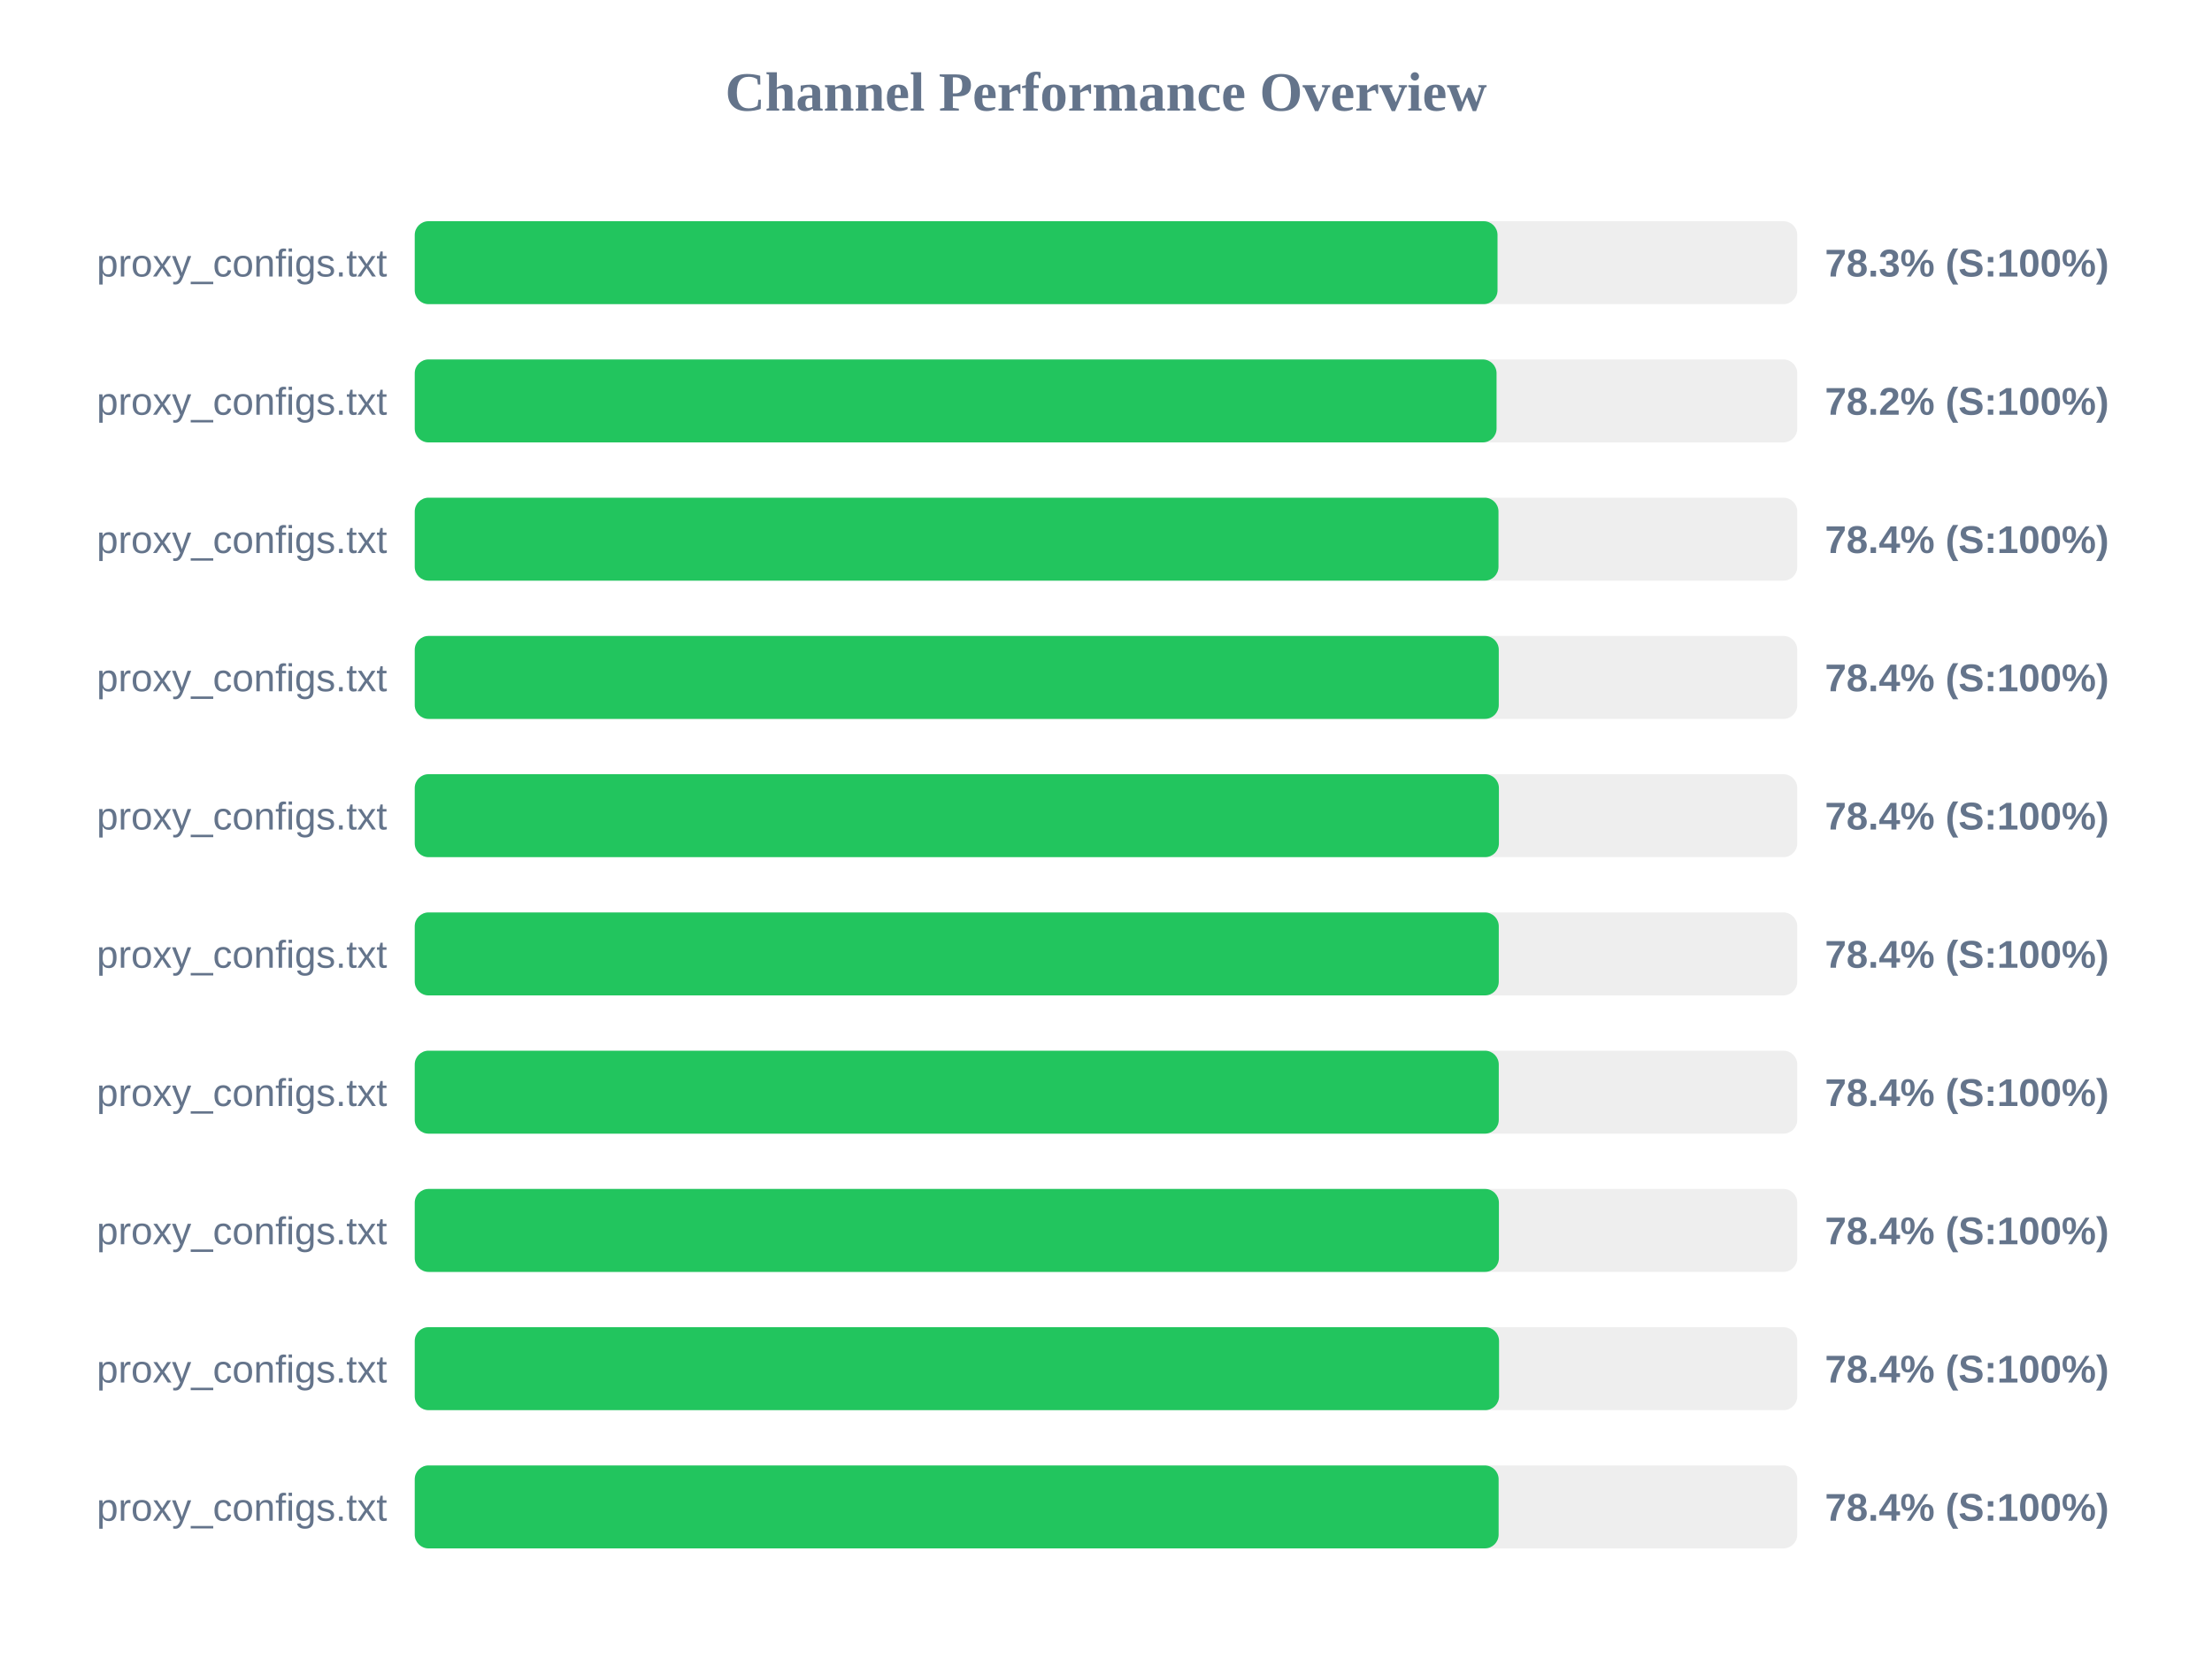
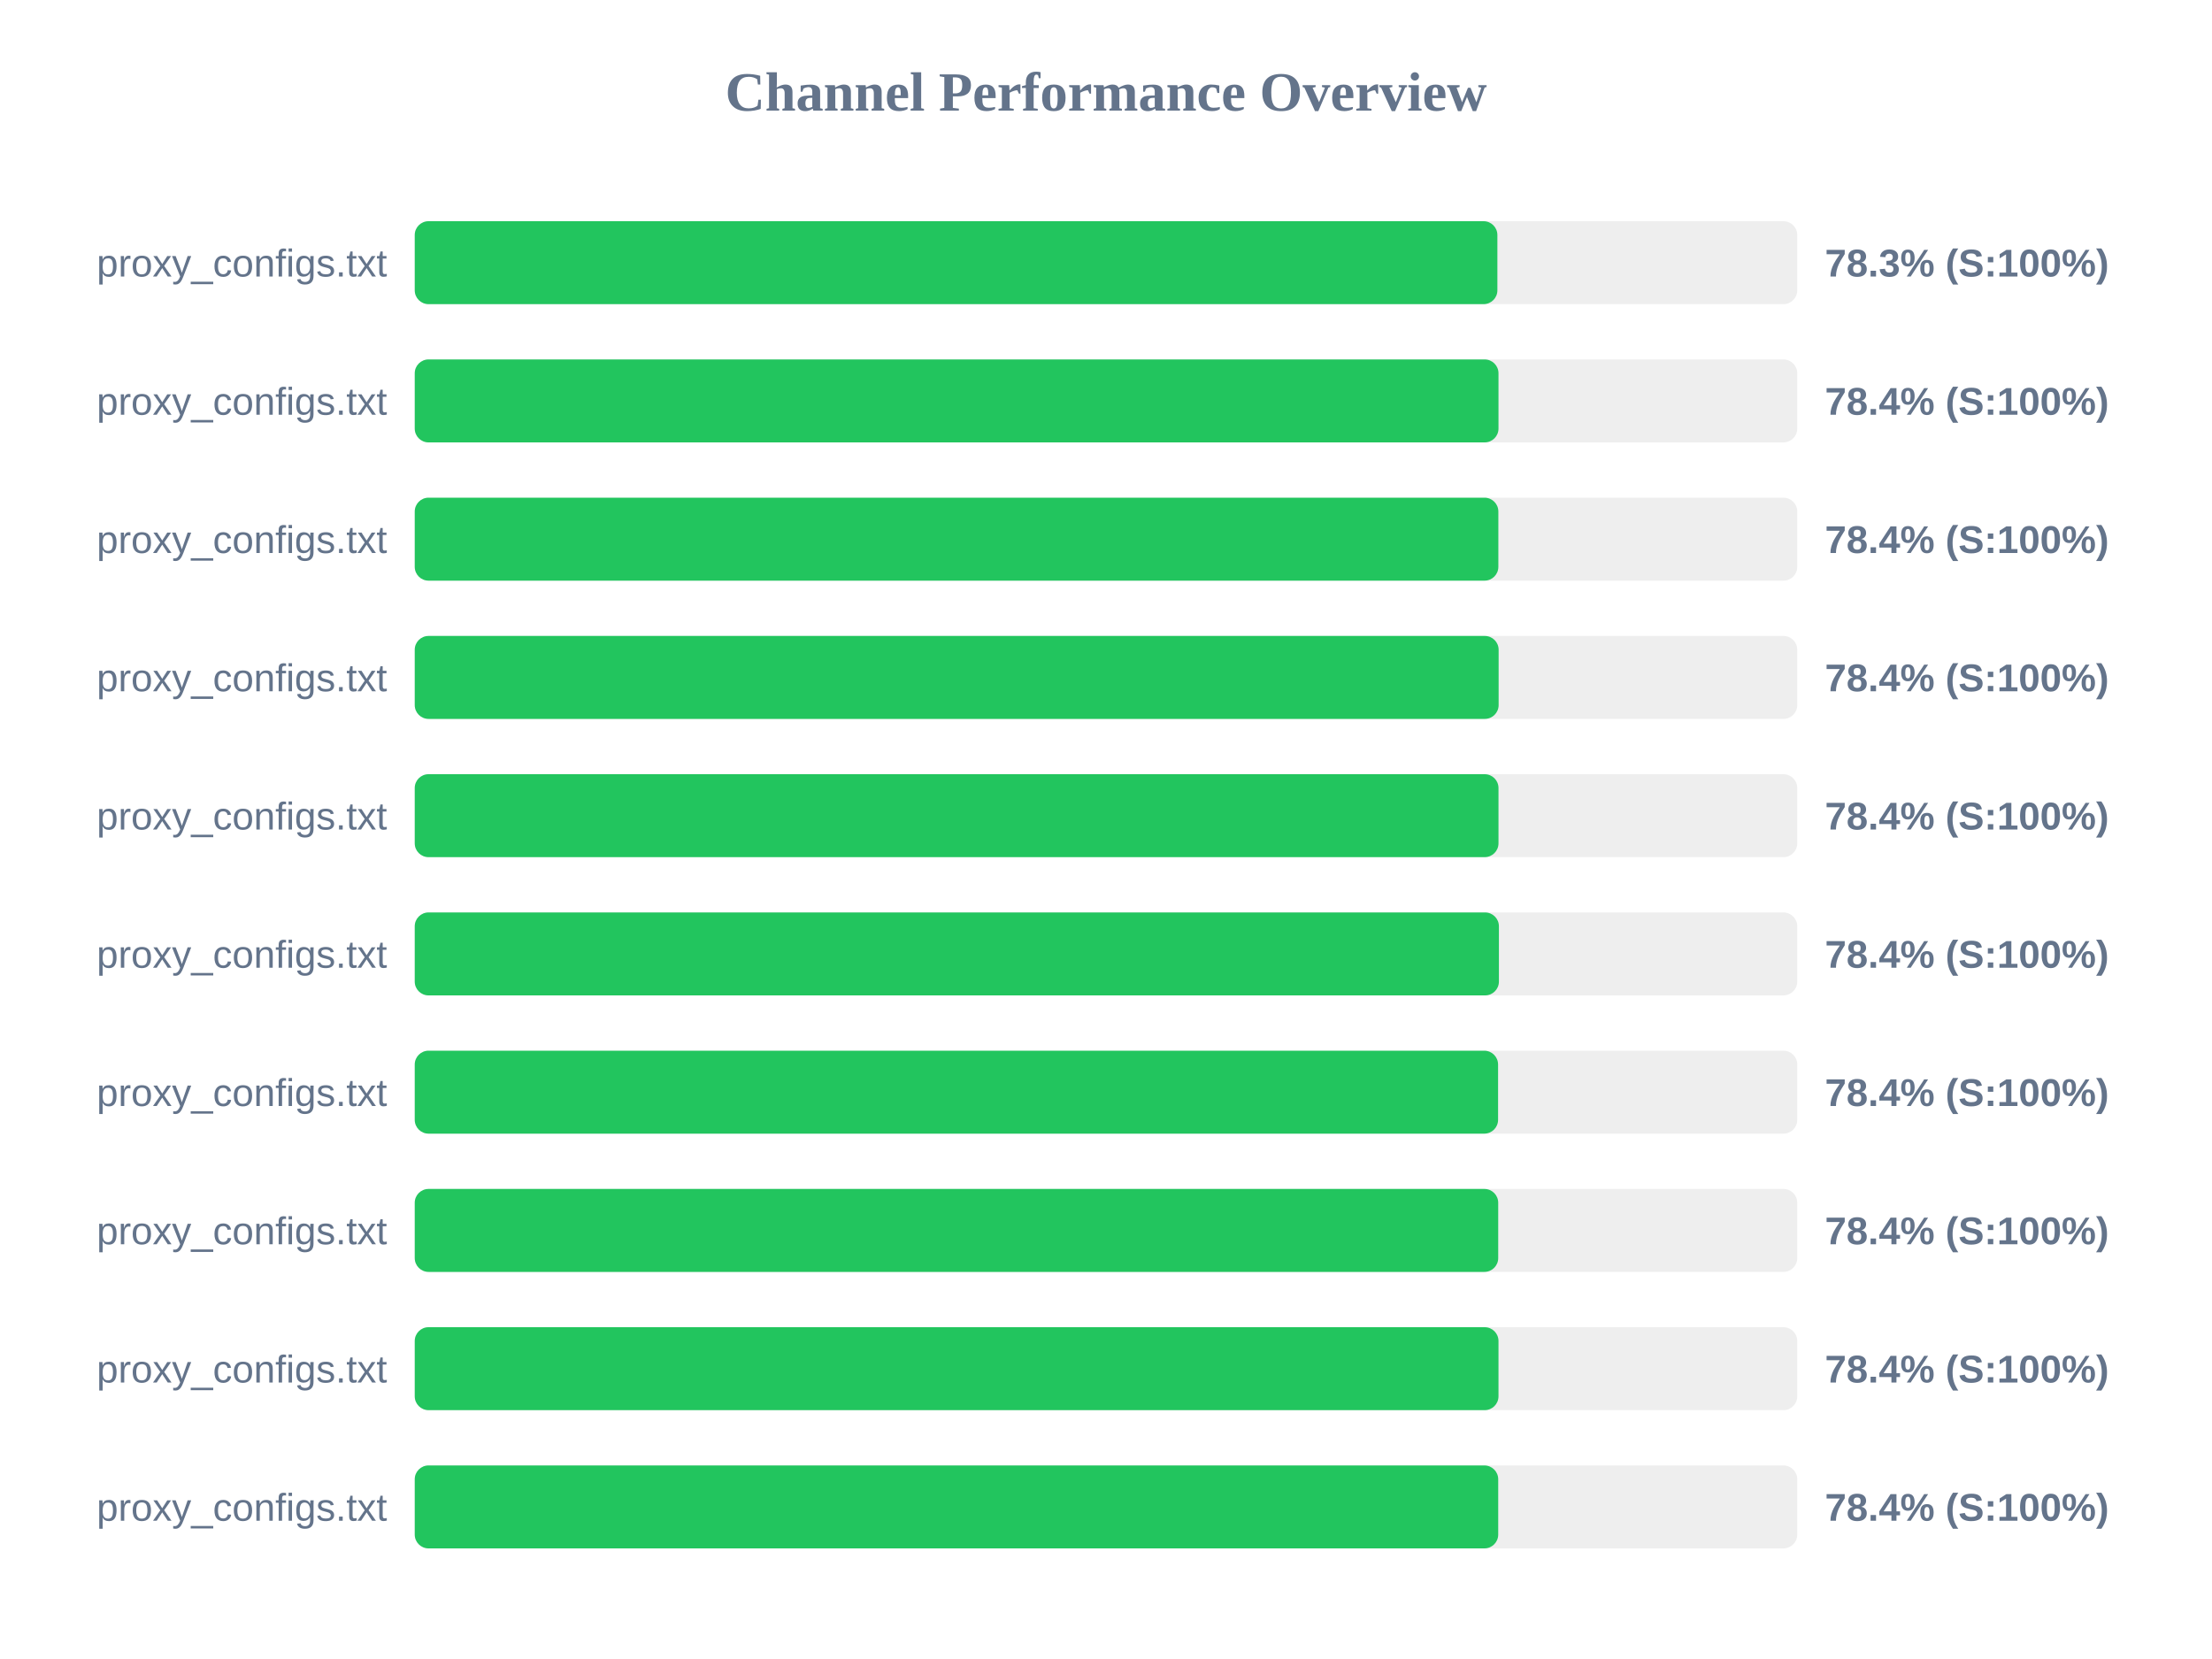
<svg xmlns="http://www.w3.org/2000/svg" width="800" height="600" version="1.1">
  <style>
        .row { font: 14px Arial; fill: #64748b; }
        .score { font: bold 14px Arial; fill: #64748b; }
    </style>
  <text x="400" y="40" text-anchor="middle" font-size="20px" font-weight="bold" fill="#64748b">Channel Performance Overview</text>
  <rect x="150" y="80" width="500" height="30" fill="#eee" rx="5" />
-   <rect x="150" y="80" width="391.6" height="30" fill="#22c55e" rx="5" />
+   <rect x="150" y="80" width="391.55" height="30" fill="#22c55e" rx="5" />
  <text x="140" y="100" text-anchor="end" class="row">proxy_configs.txt</text>
  <text x="660" y="100" text-anchor="start" class="score">78.3% (S:100%)</text>
  <rect x="150" y="130" width="500" height="30" fill="#eee" rx="5" />
-   <rect x="150" y="130" width="391.25" height="30" fill="#22c55e" rx="5" />
+   <rect x="150" y="130" width="391.95" height="30" fill="#22c55e" rx="5" />
  <text x="140" y="150" text-anchor="end" class="row">proxy_configs.txt</text>
-   <text x="660" y="150" text-anchor="start" class="score">78.2% (S:100%)</text>
+   <text x="660" y="150" text-anchor="start" class="score">78.4% (S:100%)</text>
  <rect x="150" y="180" width="500" height="30" fill="#eee" rx="5" />
-   <rect x="150" y="180" width="391.95" height="30" fill="#22c55e" rx="5" />
+   <rect x="150" y="180" width="391.9" height="30" fill="#22c55e" rx="5" />
  <text x="140" y="200" text-anchor="end" class="row">proxy_configs.txt</text>
  <text x="660" y="200" text-anchor="start" class="score">78.4% (S:100%)</text>
  <rect x="150" y="230" width="500" height="30" fill="#eee" rx="5" />
-   <rect x="150" y="230" width="392.05" height="30" fill="#22c55e" rx="5" />
+   <rect x="150" y="230" width="392.0" height="30" fill="#22c55e" rx="5" />
  <text x="140" y="250" text-anchor="end" class="row">proxy_configs.txt</text>
  <text x="660" y="250" text-anchor="start" class="score">78.4% (S:100%)</text>
  <rect x="150" y="280" width="500" height="30" fill="#eee" rx="5" />
-   <rect x="150" y="280" width="392.1" height="30" fill="#22c55e" rx="5" />
+   <rect x="150" y="280" width="391.95" height="30" fill="#22c55e" rx="5" />
  <text x="140" y="300" text-anchor="end" class="row">proxy_configs.txt</text>
  <text x="660" y="300" text-anchor="start" class="score">78.4% (S:100%)</text>
  <rect x="150" y="330" width="500" height="30" fill="#eee" rx="5" />
-   <rect x="150" y="330" width="392.05" height="30" fill="#22c55e" rx="5" />
+   <rect x="150" y="330" width="392.1" height="30" fill="#22c55e" rx="5" />
  <text x="140" y="350" text-anchor="end" class="row">proxy_configs.txt</text>
  <text x="660" y="350" text-anchor="start" class="score">78.4% (S:100%)</text>
  <rect x="150" y="380" width="500" height="30" fill="#eee" rx="5" />
-   <rect x="150" y="380" width="392.05" height="30" fill="#22c55e" rx="5" />
+   <rect x="150" y="380" width="391.8" height="30" fill="#22c55e" rx="5" />
  <text x="140" y="400" text-anchor="end" class="row">proxy_configs.txt</text>
  <text x="660" y="400" text-anchor="start" class="score">78.4% (S:100%)</text>
  <rect x="150" y="430" width="500" height="30" fill="#eee" rx="5" />
-   <rect x="150" y="430" width="392.1" height="30" fill="#22c55e" rx="5" />
+   <rect x="150" y="430" width="391.85" height="30" fill="#22c55e" rx="5" />
  <text x="140" y="450" text-anchor="end" class="row">proxy_configs.txt</text>
  <text x="660" y="450" text-anchor="start" class="score">78.4% (S:100%)</text>
  <rect x="150" y="480" width="500" height="30" fill="#eee" rx="5" />
-   <rect x="150" y="480" width="392.15" height="30" fill="#22c55e" rx="5" />
+   <rect x="150" y="480" width="391.95" height="30" fill="#22c55e" rx="5" />
  <text x="140" y="500" text-anchor="end" class="row">proxy_configs.txt</text>
  <text x="660" y="500" text-anchor="start" class="score">78.4% (S:100%)</text>
  <rect x="150" y="530" width="500" height="30" fill="#eee" rx="5" />
-   <rect x="150" y="530" width="392.0" height="30" fill="#22c55e" rx="5" />
+   <rect x="150" y="530" width="391.85" height="30" fill="#22c55e" rx="5" />
  <text x="140" y="550" text-anchor="end" class="row">proxy_configs.txt</text>
  <text x="660" y="550" text-anchor="start" class="score">78.4% (S:100%)</text>
</svg>
